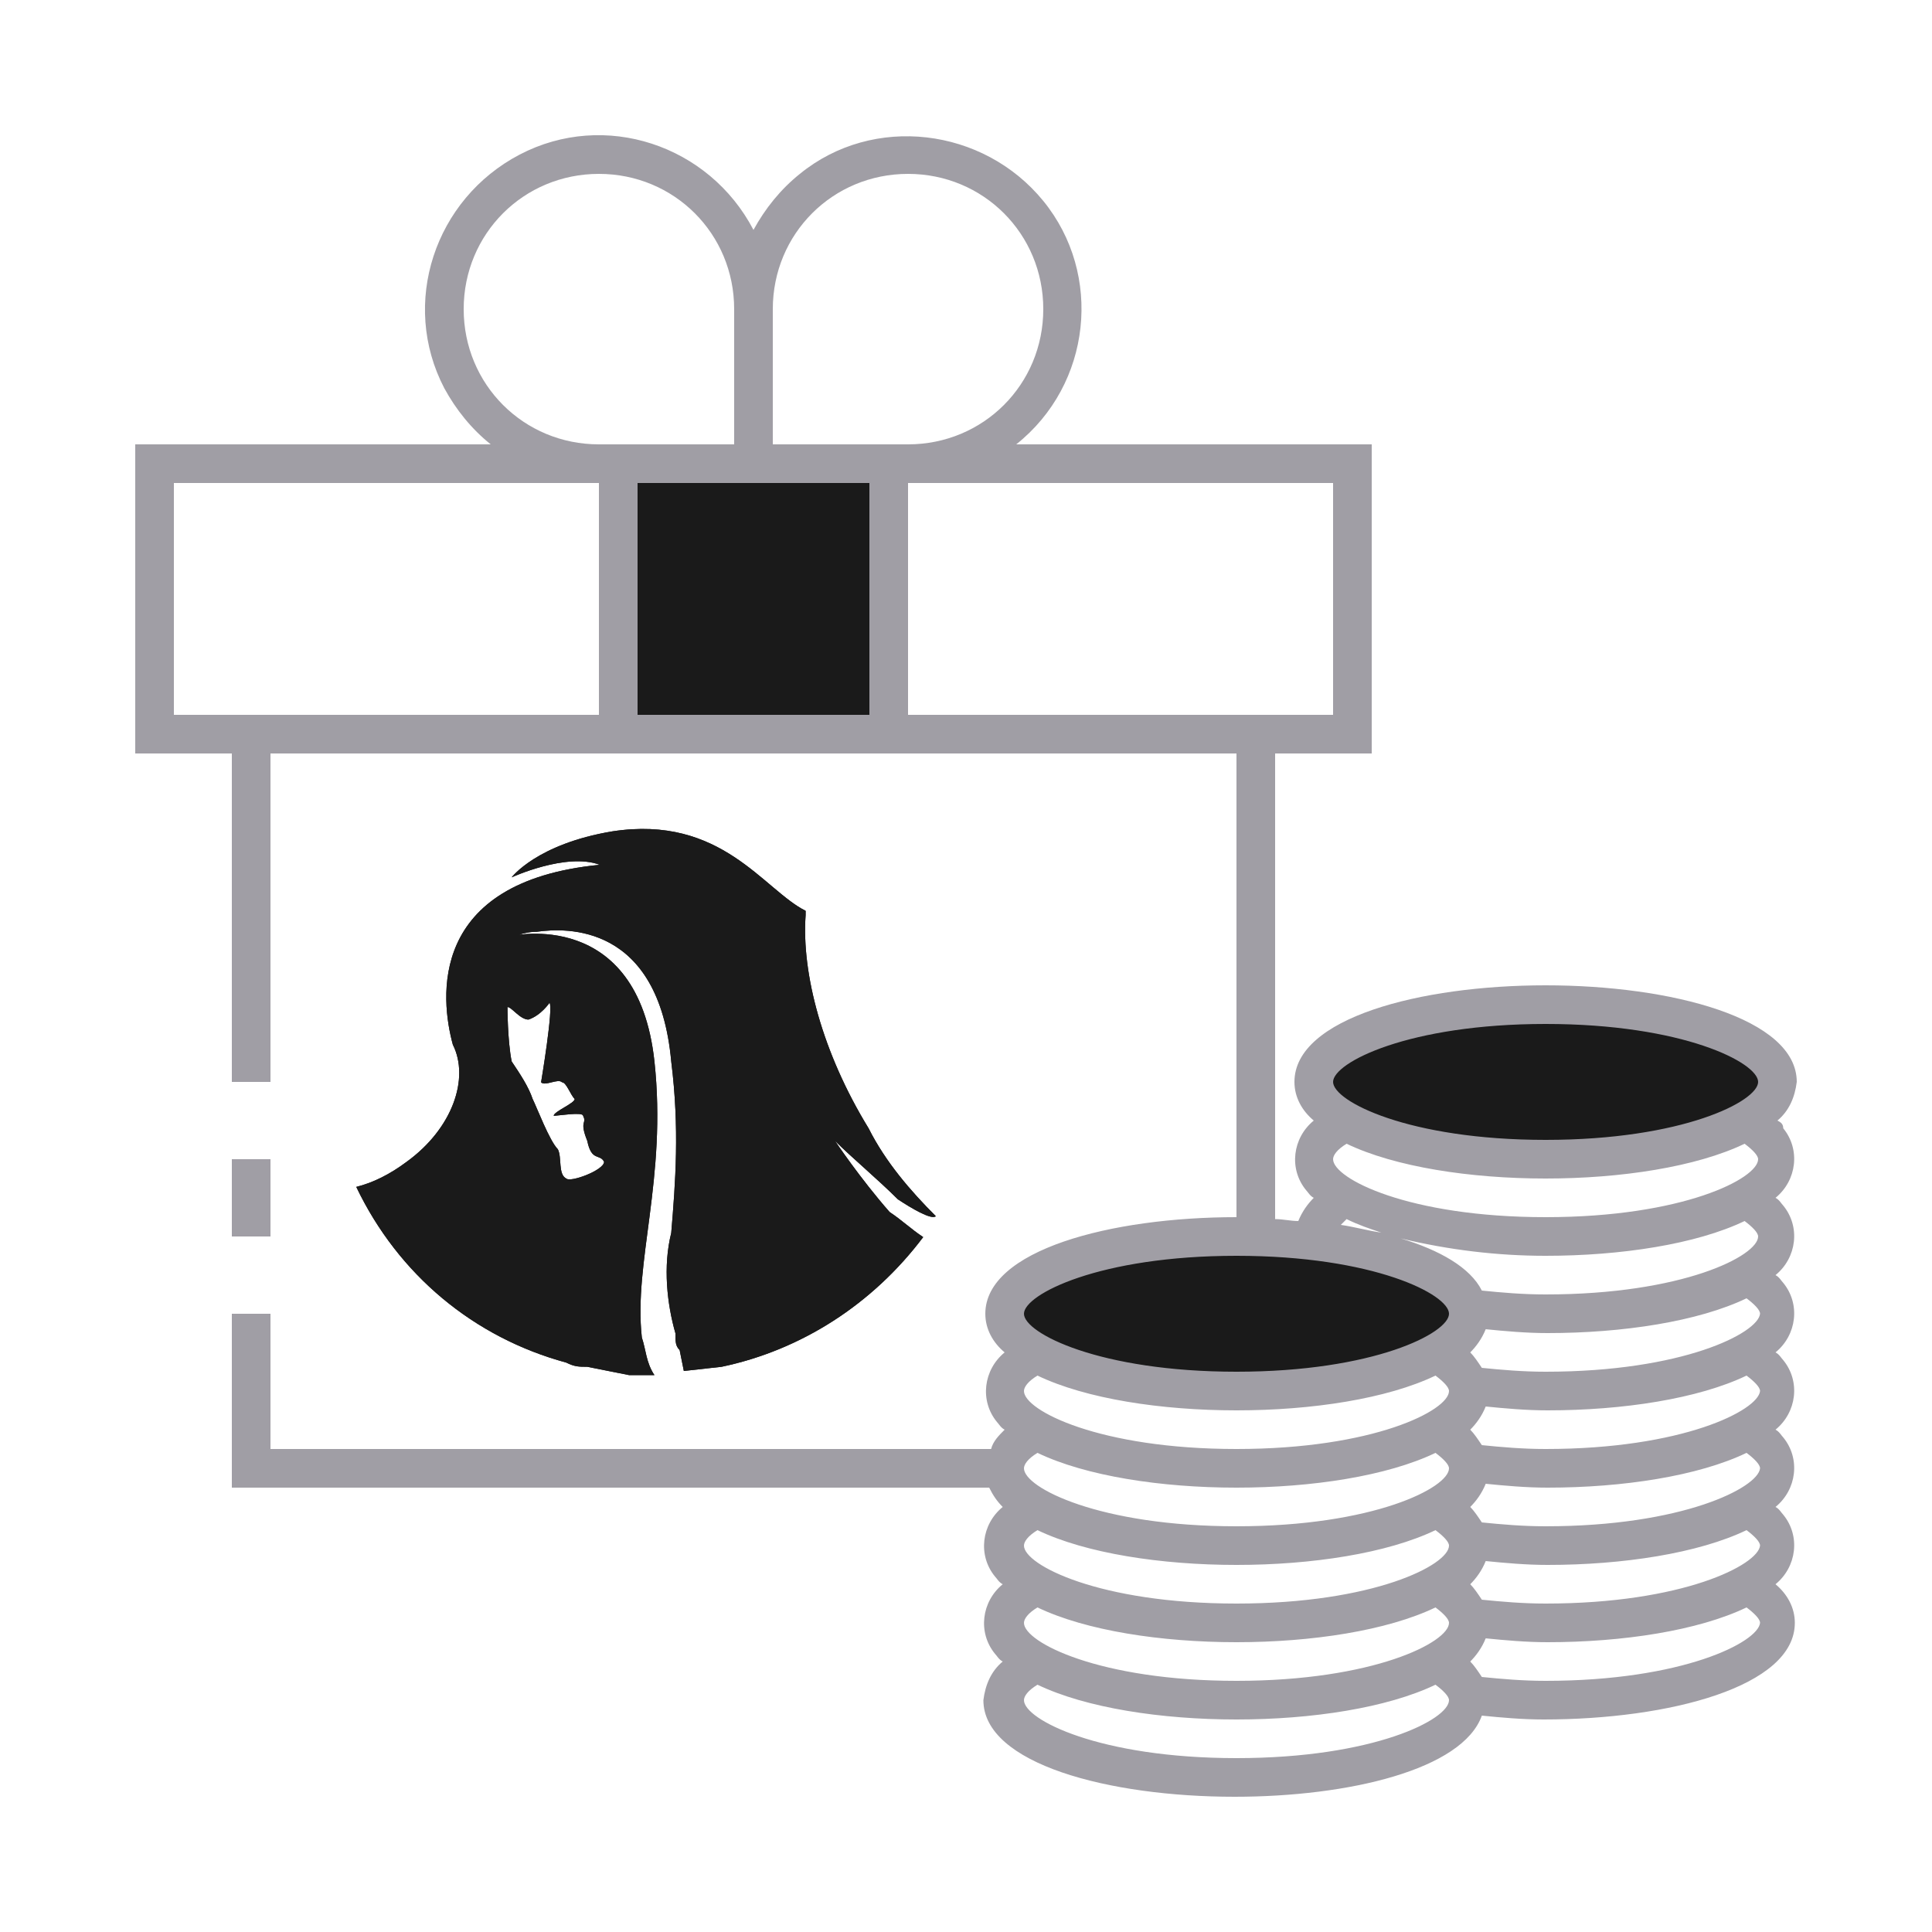
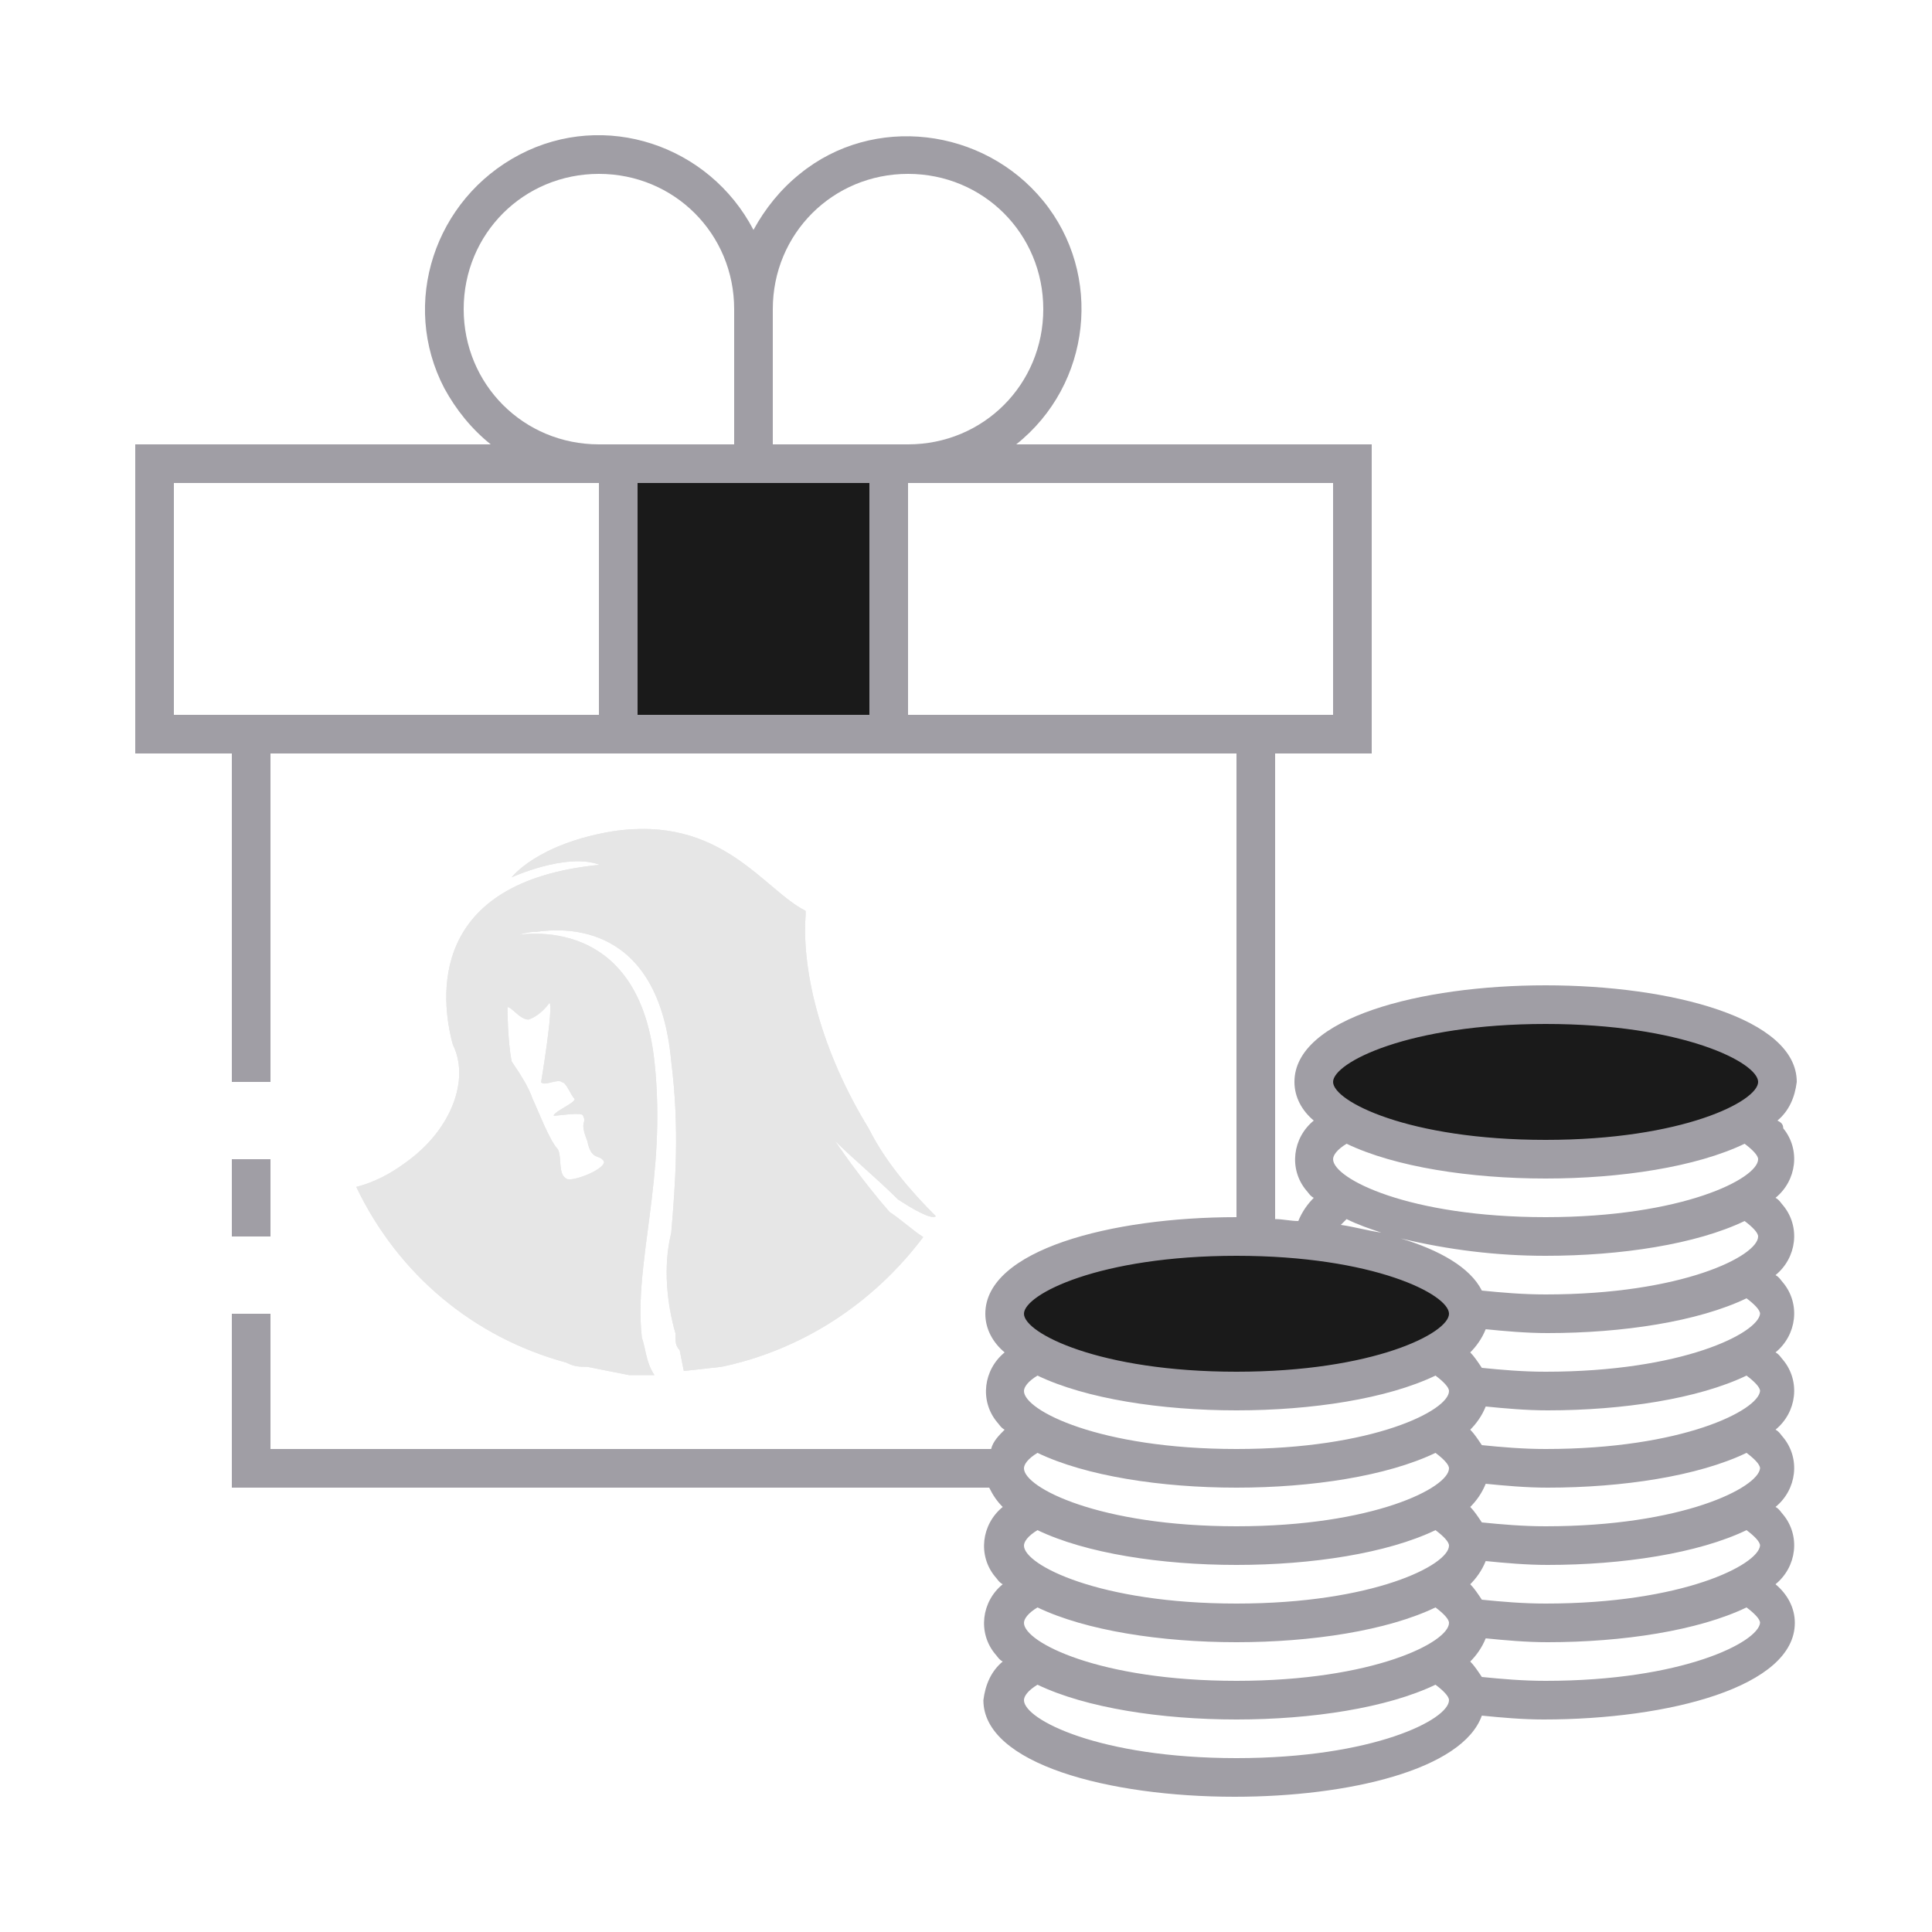
<svg xmlns="http://www.w3.org/2000/svg" version="1.1" id="ic_dark_staking_on" x="0px" y="0px" viewBox="0 0 100 100" style="enable-background:new 0 0 100 100;" xml:space="preserve">
  <defs id="defs28">
    <pattern id="EMFhbasepattern" patternUnits="userSpaceOnUse" width="6" height="6" x="0" y="0" />
  </defs>
  <style type="text/css" id="style2">
	.st0{fill:#2EA1FF;}
	.st1{fill:#A09EA5;}
</style>
  <g id="Group_9053">
    <g id="Group_9051" style="stroke:#6666ff;stroke-opacity:1;fill:#1a1a1a;fill-opacity:1">
      <ellipse id="Ellipse_640" class="st0" cx="80" cy="56" rx="12" ry="4" style="fill:#1a1a1a;fill-opacity:1;stroke:#6666ff;stroke-opacity:1" />
      <ellipse id="Ellipse_641" class="st0" cx="64" cy="68" rx="12" ry="4" style="fill:#1a1a1a;fill-opacity:1;stroke:#6666ff;stroke-opacity:1" />
      <path id="Rectangle_4706" class="st0" d="M32,24h14v14H32V24z" style="fill:#1a1a1a;fill-opacity:1;stroke:#6666ff;stroke-opacity:1" />
    </g>
    <g id="Group_9052">
      <path id="Rectangle_4707" class="st1" d="M12,60h2v4h-2V60z" />
      <path id="Path_19001" class="st1" d="M92,58c0.6-0.5,0.9-1.2,1-2c0-3.3-6.5-5-13-5s-13,1.7-13,5c0,0.8,0.4,1.5,1,2    c-1.1,0.9-1.3,2.5-0.4,3.6c0.1,0.1,0.2,0.3,0.4,0.4c-0.3,0.3-0.6,0.7-0.8,1.2c-0.4,0-0.8-0.1-1.2-0.1V39h5V23H52.6    c3.9-3.1,4.5-8.8,1.4-12.6S45.2,5.9,41.4,9c-1,0.8-1.8,1.8-2.4,2.9C36.7,7.5,31.3,5.7,26.9,8s-6.2,7.7-3.9,12.1    c0.6,1.1,1.4,2.1,2.4,2.9H7v16h5v17h2V39h50v24c-6.5,0-13,1.7-13,5c0,0.8,0.4,1.5,1,2c-1.1,0.9-1.3,2.5-0.4,3.6    c0.1,0.1,0.2,0.3,0.4,0.4c-0.3,0.3-0.6,0.6-0.7,1H14v-7h-2v9h39.2c0.2,0.4,0.4,0.7,0.7,1c-1.1,0.9-1.3,2.5-0.4,3.6    c0.1,0.1,0.2,0.3,0.4,0.4c-1.1,0.9-1.3,2.5-0.4,3.6c0.1,0.1,0.2,0.3,0.4,0.4c-0.6,0.5-0.9,1.2-1,2c0,3.3,6.5,5,13,5    c5.9,0,11.8-1.4,12.8-4.2c1,0.1,2.1,0.2,3.2,0.2c6.5,0,13-1.7,13-5c0-0.8-0.4-1.5-1-2c1.1-0.9,1.3-2.5,0.4-3.6    c-0.1-0.1-0.2-0.3-0.4-0.4c1.1-0.9,1.3-2.5,0.4-3.6c-0.1-0.1-0.2-0.3-0.4-0.4c1.1-0.9,1.3-2.5,0.4-3.6c-0.1-0.1-0.2-0.3-0.4-0.4    c1.1-0.9,1.3-2.5,0.4-3.6c-0.1-0.1-0.2-0.3-0.4-0.4c1.1-0.9,1.3-2.5,0.4-3.6c-0.1-0.1-0.2-0.3-0.4-0.4c1.1-0.9,1.3-2.5,0.4-3.6    C92.3,58.2,92.2,58.1,92,58z M31,37H9V25h22V37z M24,16c0-3.9,3.1-7,7-7s7,3.1,7,7v7h-7C27.1,23,24,19.9,24,16z M45,37H33V25h12    V37z M40,23v-7c0-3.9,3.1-7,7-7s7,3.1,7,7s-3.1,7-7,7H40z M47,37V25h22v12H47z M51,76c0,0.2,0,0.3,0.1,0.5C51,76.3,51,76.2,51,76z     M64,91c-7.1,0-11-2-11-3c0-0.2,0.2-0.5,0.7-0.8C56.2,88.4,60.1,89,64,89s7.8-0.6,10.3-1.8c0.4,0.3,0.7,0.6,0.7,0.8    C75,89,71.1,91,64,91z M64,87c-7.1,0-11-2-11-3c0-0.2,0.2-0.5,0.7-0.8C56.2,84.4,60.1,85,64,85s7.8-0.6,10.3-1.8    c0.4,0.3,0.7,0.6,0.7,0.8C75,85,71.1,87,64,87z M64,83c-7.1,0-11-2-11-3c0-0.2,0.2-0.5,0.7-0.8C56.2,80.4,60.1,81,64,81    s7.8-0.6,10.3-1.8c0.4,0.3,0.7,0.6,0.7,0.8C75,81,71.1,83,64,83z M64,79c-7.1,0-11-2-11-3c0-0.2,0.2-0.5,0.7-0.8    C56.2,76.4,60.1,77,64,77s7.8-0.6,10.3-1.8c0.4,0.3,0.7,0.6,0.7,0.8C75,77,71.1,79,64,79z M64,75c-7.1,0-11-2-11-3    c0-0.2,0.2-0.5,0.7-0.8C56.2,72.4,60.1,73,64,73s7.8-0.6,10.3-1.8c0.4,0.3,0.7,0.6,0.7,0.8C75,73,71.1,75,64,75z M64,71    c-7.1,0-11-2-11-3s3.9-3,11-3s11,2,11,3S71.1,71,64,71z M80,87c-1.2,0-2.3-0.1-3.3-0.2c-0.2-0.3-0.4-0.6-0.6-0.8    c0.3-0.3,0.6-0.7,0.8-1.2c1,0.1,2.1,0.2,3.2,0.2c3.9,0,7.8-0.6,10.3-1.8c0.4,0.3,0.7,0.6,0.7,0.8C91,85,87.1,87,80,87z M80,83    c-1.2,0-2.3-0.1-3.3-0.2c-0.2-0.3-0.4-0.6-0.6-0.8c0.3-0.3,0.6-0.7,0.8-1.2c1,0.1,2.1,0.2,3.2,0.2c3.9,0,7.8-0.6,10.3-1.8    c0.4,0.3,0.7,0.6,0.7,0.8C91,81,87.1,83,80,83z M80,79c-1.2,0-2.3-0.1-3.3-0.2c-0.2-0.3-0.4-0.6-0.6-0.8c0.3-0.3,0.6-0.7,0.8-1.2    c1,0.1,2.1,0.2,3.2,0.2c3.9,0,7.8-0.6,10.3-1.8c0.4,0.3,0.7,0.6,0.7,0.8C91,77,87.1,79,80,79z M80,75c-1.2,0-2.3-0.1-3.3-0.2    c-0.2-0.3-0.4-0.6-0.6-0.8c0.3-0.3,0.6-0.7,0.8-1.2c1,0.1,2.1,0.2,3.2,0.2c3.9,0,7.8-0.6,10.3-1.8c0.4,0.3,0.7,0.6,0.7,0.8    C91,73,87.1,75,80,75z M80,71c-1.2,0-2.3-0.1-3.3-0.2c-0.2-0.3-0.4-0.6-0.6-0.8c0.3-0.3,0.6-0.7,0.8-1.2c1,0.1,2.1,0.2,3.2,0.2    c3.9,0,7.8-0.6,10.3-1.8c0.4,0.3,0.7,0.6,0.7,0.8C91,69,87.1,71,80,71z M80,67c-1.2,0-2.3-0.1-3.3-0.2c-0.6-1.2-2.2-2.1-4.2-2.7    c2.5,0.6,5,0.9,7.5,0.9c3.9,0,7.8-0.6,10.3-1.8c0.4,0.3,0.7,0.6,0.7,0.8C91,65,87.1,67,80,67z M69.4,63.4c0.1-0.1,0.2-0.2,0.3-0.3    c0.6,0.3,1.2,0.5,1.8,0.7C70.8,63.7,70.1,63.5,69.4,63.4z M80,63c-7.1,0-11-2-11-3c0-0.2,0.2-0.5,0.7-0.8C72.2,60.4,76.1,61,80,61    s7.8-0.6,10.3-1.8c0.4,0.3,0.7,0.6,0.7,0.8C91,61,87.1,63,80,63z M80,59c-7.1,0-11-2-11-3s3.9-3,11-3s11,2,11,3S87.1,59,80,59z" />
    </g>
    <g id="g894" transform="matrix(1.226252,0,0,1.226252,753.0478,-283.9108)">
      <g id="g876" />
    </g>
-     <g id="g894-8" transform="matrix(1.257027,0,0,1.218807,775.7049,-282.1488)" style="fill:#1a1a1a">
-       <g id="g876-2" style="fill:#1a1a1a">
-         <path style="fill:#1a1a1a;fill-opacity:1;fill-rule:nonzero;stroke:none;stroke-width:0.526" d="m -580.117,282.433 c 0.519,0.355 1.383,0.888 1.556,0.711 -1.038,-1.066 -2.075,-2.309 -2.767,-3.73 -1.902,-3.198 -2.767,-6.573 -2.594,-9.06 0,0 0,0 0,-0.178 -1.729,-0.888 -3.459,-4.086 -7.955,-3.375 -3.113,0.533 -4.15,1.954 -4.15,1.954 0,0 2.248,-1.066 3.631,-0.533 -7.09,0.711 -6.571,5.684 -6.052,7.639 0,0 0,0 0,0 0,0 0,0 0,0 0.692,1.421 0,3.553 -1.902,4.974 -0.692,0.533 -1.383,0.888 -2.075,1.066 1.729,3.73 4.842,6.395 8.646,7.461 0.346,0.178 0.519,0.178 0.865,0.178 1.729,0.355 1.729,0.355 1.729,0.355 0.346,0 0.692,0 1.038,0 -0.346,-0.533 -0.346,-1.066 -0.519,-1.599 -0.346,-3.198 1.038,-6.75 0.519,-11.724 -0.692,-6.573 -5.88,-5.329 -5.88,-5.329 0,0 0,0 -0.173,0.178 0,0 0.519,-0.355 1.21,-0.355 1.21,-0.178 5.015,-0.355 5.534,5.507 0.346,2.842 0.173,5.152 0,7.283 -0.346,1.421 -0.173,3.02 0.173,4.263 0,0.355 0,0.533 0.173,0.711 0,0 0,0 0,0 0.173,0.888 0.173,0.888 0.173,0.888 0,0 0,0 0,0 1.556,-0.178 1.556,-0.178 1.556,-0.178 3.286,-0.711 6.225,-2.665 8.3,-5.507 -0.519,-0.355 -0.865,-0.711 -1.383,-1.066 -1.21,-1.421 -2.248,-3.02 -2.248,-3.02 0.692,0.711 1.729,1.599 2.594,2.487 z m -16.082,-8.171 c 0.173,0 0.519,0.533 0.865,0.533 0.519,-0.178 0.865,-0.711 0.865,-0.711 0.173,0.178 -0.346,3.375 -0.346,3.375 0.173,0.178 0.692,-0.178 0.865,0 0.173,0 0.346,0.533 0.519,0.711 0,0.178 -0.865,0.533 -0.865,0.711 0.173,0 1.21,-0.178 1.21,0 0.173,0.355 -0.173,0.178 0.173,1.066 0.173,0.888 0.519,0.533 0.692,0.888 0,0.355 -1.383,0.888 -1.556,0.711 -0.346,-0.178 -0.173,-0.888 -0.346,-1.243 -0.346,-0.355 -0.865,-1.776 -1.038,-2.132 -0.173,-0.533 -0.519,-1.066 -0.865,-1.599 -0.173,-0.888 -0.173,-2.309 -0.173,-2.309 z" id="path861" />
-         <path style="fill:#1a1a1a;fill-opacity:1;fill-rule:nonzero;stroke:none;stroke-width:0.526" d="m -580.117,282.433 c 0.519,0.355 1.383,0.888 1.556,0.711 -1.038,-1.066 -2.075,-2.309 -2.767,-3.73 -1.902,-3.198 -2.767,-6.573 -2.594,-9.06 0,0 0,0 0,-0.178 -1.729,-0.888 -3.459,-4.086 -7.955,-3.375 -3.113,0.533 -4.15,1.954 -4.15,1.954 0,0 2.248,-1.066 3.631,-0.533 -7.09,0.711 -6.571,5.684 -6.052,7.639 0,0 0,0 0,0 0,0 0,0 0,0 0.692,1.421 0,3.553 -1.902,4.974 -0.692,0.533 -1.383,0.888 -2.075,1.066 1.729,3.73 4.842,6.395 8.646,7.461 0.346,0.178 0.519,0.178 0.865,0.178 1.729,0.355 1.729,0.355 1.729,0.355 0.346,0 0.692,0 1.038,0 -0.346,-0.533 -0.346,-1.066 -0.519,-1.599 -0.346,-3.198 1.038,-6.75 0.519,-11.724 -0.692,-6.573 -5.88,-5.329 -5.88,-5.329 0,0 0,0 -0.173,0.178 0,0 0.519,-0.355 1.21,-0.355 1.21,-0.178 5.015,-0.355 5.534,5.507 0.346,2.842 0.173,5.152 0,7.283 -0.346,1.421 -0.173,3.02 0.173,4.263 0,0.355 0,0.533 0.173,0.711 0,0 0,0 0,0 0.173,0.888 0.173,0.888 0.173,0.888 0,0 0,0 0,0 1.556,-0.178 1.556,-0.178 1.556,-0.178 3.286,-0.711 6.225,-2.665 8.3,-5.507 -0.519,-0.355 -0.865,-0.711 -1.383,-1.066 -1.21,-1.421 -2.248,-3.02 -2.248,-3.02 0.692,0.711 1.729,1.599 2.594,2.487 z m -16.082,-8.171 c 0.173,0 0.519,0.533 0.865,0.533 0.519,-0.178 0.865,-0.711 0.865,-0.711 0.173,0.178 -0.346,3.375 -0.346,3.375 0.173,0.178 0.692,-0.178 0.865,0 0.173,0 0.346,0.533 0.519,0.711 0,0.178 -0.865,0.533 -0.865,0.711 0.173,0 1.21,-0.178 1.21,0 0.173,0.355 -0.173,0.178 0.173,1.066 0.173,0.888 0.519,0.533 0.692,0.888 0,0.355 -1.383,0.888 -1.556,0.711 -0.346,-0.178 -0.173,-0.888 -0.346,-1.243 -0.346,-0.355 -0.865,-1.776 -1.038,-2.132 -0.173,-0.533 -0.519,-1.066 -0.865,-1.599 -0.173,-0.888 -0.173,-2.309 -0.173,-2.309 z" id="path863-2" />
+     <g id="g894-8" transform="matrix(1.257027,0,0,1.218807,775.7049,-282.1488)" style="fill:#e6e6e6">
+       <g id="g876-2" style="fill:#e6e6e6">
+         <path style="fill:#e6e6e6;fill-opacity:1;fill-rule:nonzero;stroke:none;stroke-width:0.526" d="m -580.117,282.433 c 0.519,0.355 1.383,0.888 1.556,0.711 -1.038,-1.066 -2.075,-2.309 -2.767,-3.73 -1.902,-3.198 -2.767,-6.573 -2.594,-9.06 0,0 0,0 0,-0.178 -1.729,-0.888 -3.459,-4.086 -7.955,-3.375 -3.113,0.533 -4.15,1.954 -4.15,1.954 0,0 2.248,-1.066 3.631,-0.533 -7.09,0.711 -6.571,5.684 -6.052,7.639 0,0 0,0 0,0 0,0 0,0 0,0 0.692,1.421 0,3.553 -1.902,4.974 -0.692,0.533 -1.383,0.888 -2.075,1.066 1.729,3.73 4.842,6.395 8.646,7.461 0.346,0.178 0.519,0.178 0.865,0.178 1.729,0.355 1.729,0.355 1.729,0.355 0.346,0 0.692,0 1.038,0 -0.346,-0.533 -0.346,-1.066 -0.519,-1.599 -0.346,-3.198 1.038,-6.75 0.519,-11.724 -0.692,-6.573 -5.88,-5.329 -5.88,-5.329 0,0 0,0 -0.173,0.178 0,0 0.519,-0.355 1.21,-0.355 1.21,-0.178 5.015,-0.355 5.534,5.507 0.346,2.842 0.173,5.152 0,7.283 -0.346,1.421 -0.173,3.02 0.173,4.263 0,0.355 0,0.533 0.173,0.711 0,0 0,0 0,0 0.173,0.888 0.173,0.888 0.173,0.888 0,0 0,0 0,0 1.556,-0.178 1.556,-0.178 1.556,-0.178 3.286,-0.711 6.225,-2.665 8.3,-5.507 -0.519,-0.355 -0.865,-0.711 -1.383,-1.066 -1.21,-1.421 -2.248,-3.02 -2.248,-3.02 0.692,0.711 1.729,1.599 2.594,2.487 z m -16.082,-8.171 c 0.173,0 0.519,0.533 0.865,0.533 0.519,-0.178 0.865,-0.711 0.865,-0.711 0.173,0.178 -0.346,3.375 -0.346,3.375 0.173,0.178 0.692,-0.178 0.865,0 0.173,0 0.346,0.533 0.519,0.711 0,0.178 -0.865,0.533 -0.865,0.711 0.173,0 1.21,-0.178 1.21,0 0.173,0.355 -0.173,0.178 0.173,1.066 0.173,0.888 0.519,0.533 0.692,0.888 0,0.355 -1.383,0.888 -1.556,0.711 -0.346,-0.178 -0.173,-0.888 -0.346,-1.243 -0.346,-0.355 -0.865,-1.776 -1.038,-2.132 -0.173,-0.533 -0.519,-1.066 -0.865,-1.599 -0.173,-0.888 -0.173,-2.309 -0.173,-2.309 z" id="path861" />
+         <path style="fill:#e6e6e6;fill-opacity:1;fill-rule:nonzero;stroke:none;stroke-width:0.526" d="m -580.117,282.433 c 0.519,0.355 1.383,0.888 1.556,0.711 -1.038,-1.066 -2.075,-2.309 -2.767,-3.73 -1.902,-3.198 -2.767,-6.573 -2.594,-9.06 0,0 0,0 0,-0.178 -1.729,-0.888 -3.459,-4.086 -7.955,-3.375 -3.113,0.533 -4.15,1.954 -4.15,1.954 0,0 2.248,-1.066 3.631,-0.533 -7.09,0.711 -6.571,5.684 -6.052,7.639 0,0 0,0 0,0 0,0 0,0 0,0 0.692,1.421 0,3.553 -1.902,4.974 -0.692,0.533 -1.383,0.888 -2.075,1.066 1.729,3.73 4.842,6.395 8.646,7.461 0.346,0.178 0.519,0.178 0.865,0.178 1.729,0.355 1.729,0.355 1.729,0.355 0.346,0 0.692,0 1.038,0 -0.346,-0.533 -0.346,-1.066 -0.519,-1.599 -0.346,-3.198 1.038,-6.75 0.519,-11.724 -0.692,-6.573 -5.88,-5.329 -5.88,-5.329 0,0 0,0 -0.173,0.178 0,0 0.519,-0.355 1.21,-0.355 1.21,-0.178 5.015,-0.355 5.534,5.507 0.346,2.842 0.173,5.152 0,7.283 -0.346,1.421 -0.173,3.02 0.173,4.263 0,0.355 0,0.533 0.173,0.711 0,0 0,0 0,0 0.173,0.888 0.173,0.888 0.173,0.888 0,0 0,0 0,0 1.556,-0.178 1.556,-0.178 1.556,-0.178 3.286,-0.711 6.225,-2.665 8.3,-5.507 -0.519,-0.355 -0.865,-0.711 -1.383,-1.066 -1.21,-1.421 -2.248,-3.02 -2.248,-3.02 0.692,0.711 1.729,1.599 2.594,2.487 z m -16.082,-8.171 c 0.173,0 0.519,0.533 0.865,0.533 0.519,-0.178 0.865,-0.711 0.865,-0.711 0.173,0.178 -0.346,3.375 -0.346,3.375 0.173,0.178 0.692,-0.178 0.865,0 0.173,0 0.346,0.533 0.519,0.711 0,0.178 -0.865,0.533 -0.865,0.711 0.173,0 1.21,-0.178 1.21,0 0.173,0.355 -0.173,0.178 0.173,1.066 0.173,0.888 0.519,0.533 0.692,0.888 0,0.355 -1.383,0.888 -1.556,0.711 -0.346,-0.178 -0.173,-0.888 -0.346,-1.243 -0.346,-0.355 -0.865,-1.776 -1.038,-2.132 -0.173,-0.533 -0.519,-1.066 -0.865,-1.599 -0.173,-0.888 -0.173,-2.309 -0.173,-2.309 z" id="path863-2" />
      </g>
    </g>
  </g>
</svg>
